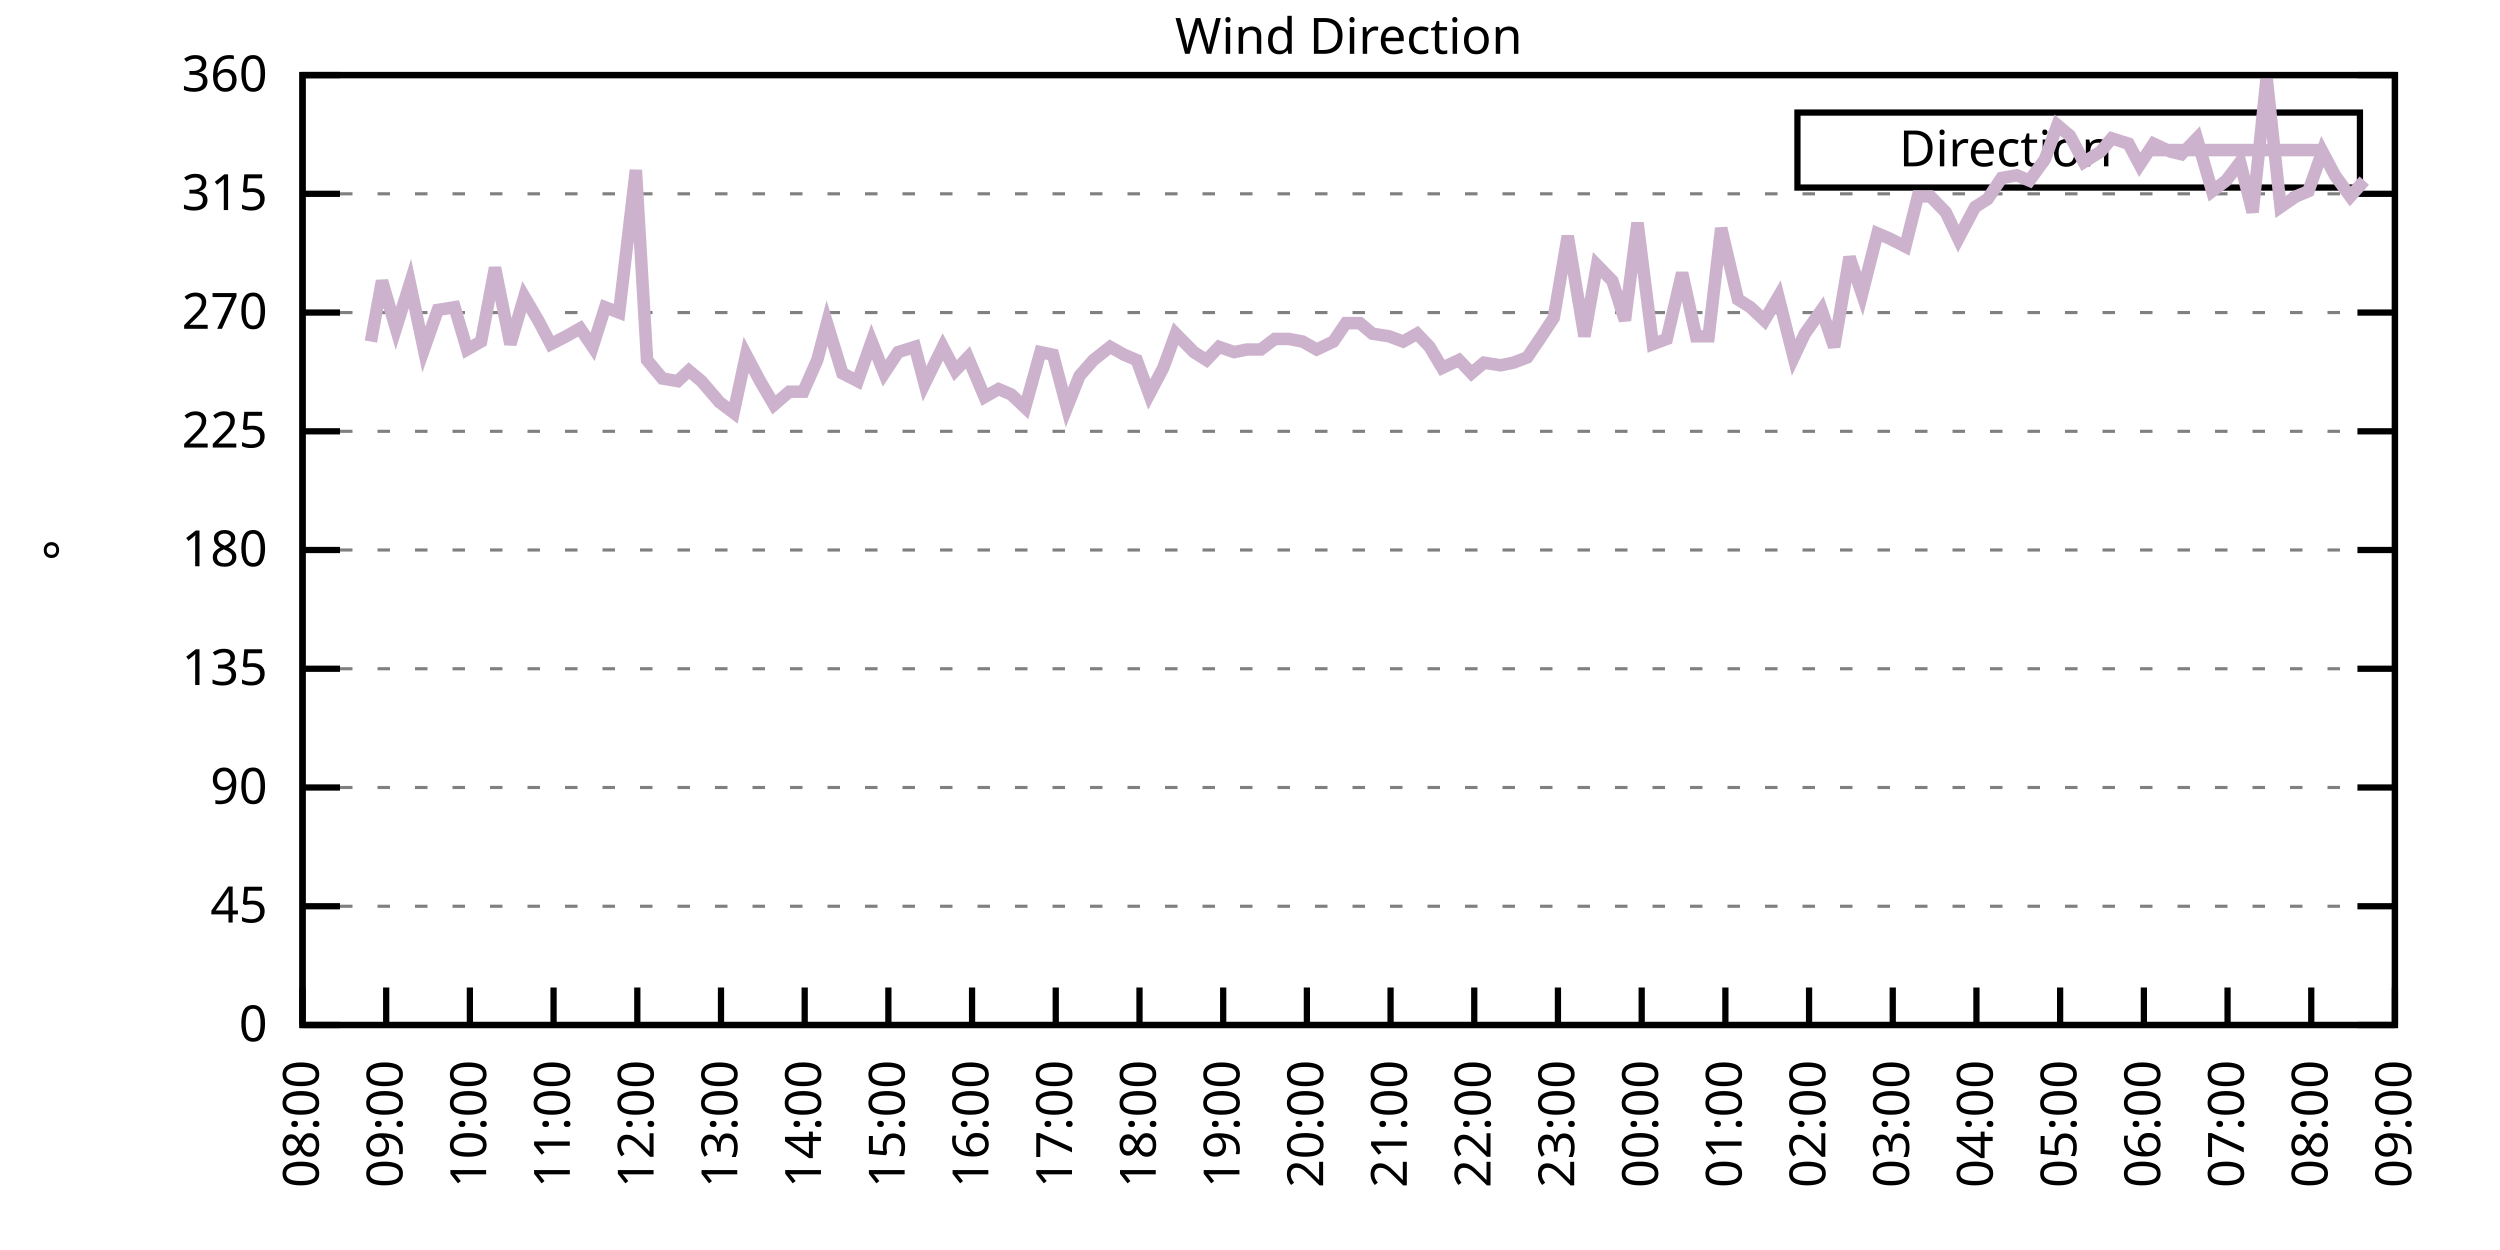
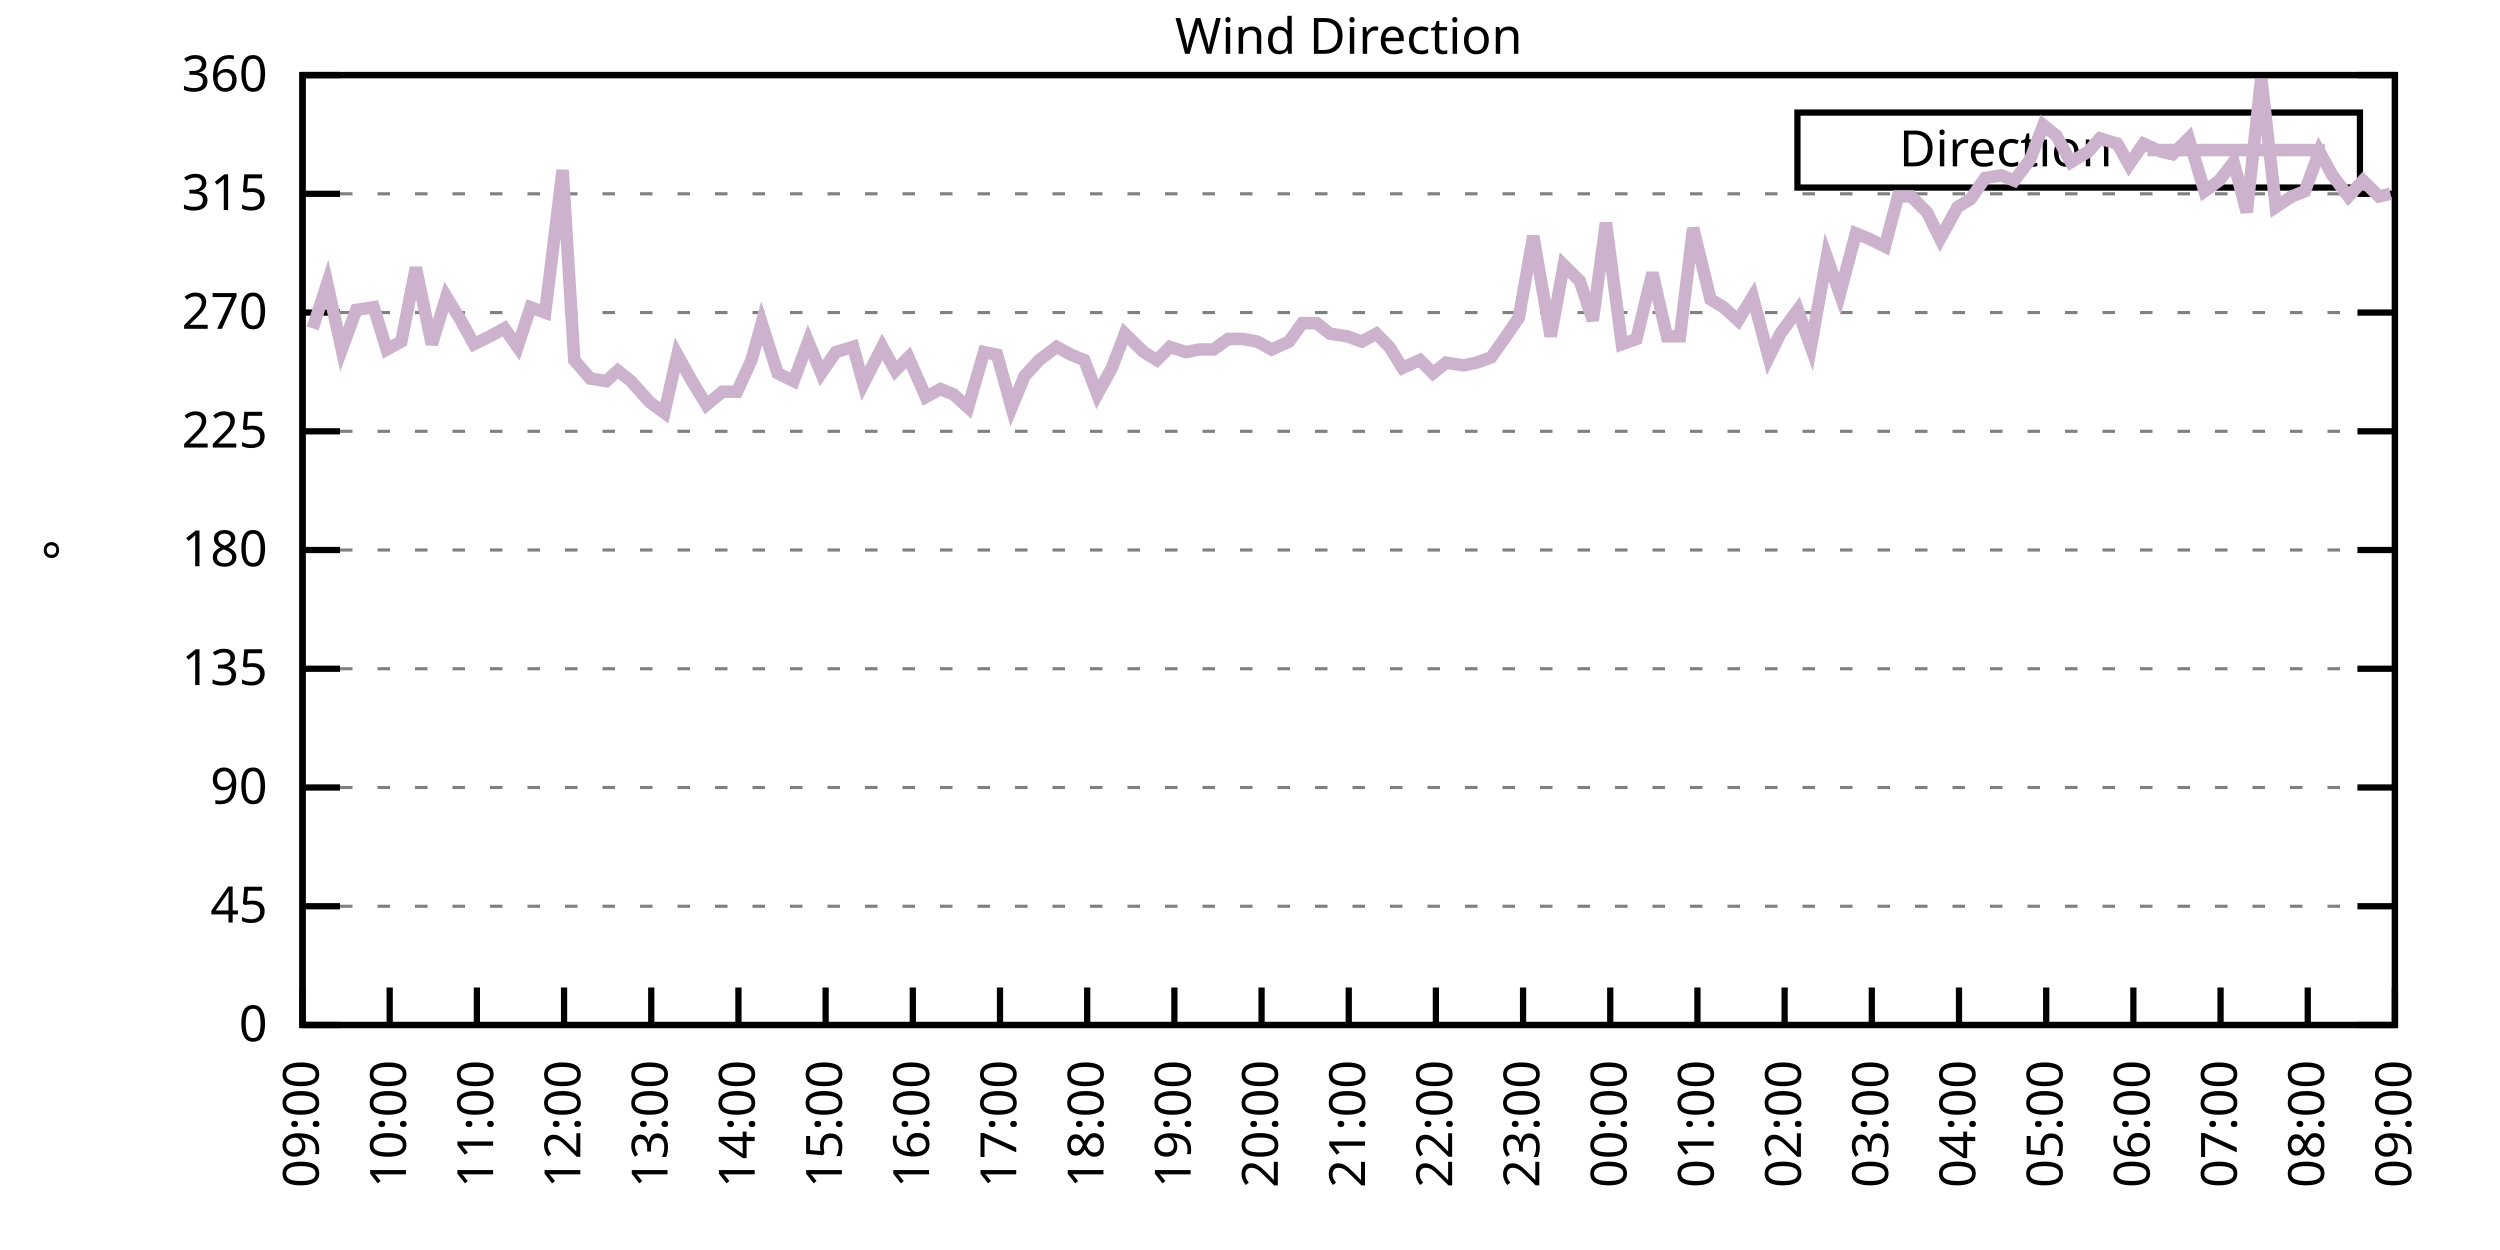
<svg xmlns="http://www.w3.org/2000/svg" xmlns:xlink="http://www.w3.org/1999/xlink" width="400" height="200" viewBox="0 0 400 200">
  <g id="gnuplot_canvas">
    <rect x="0" y="0" width="400" height="200" fill="none" />
    <defs>
      <circle id="gpDot" r="0.5" stroke-width="0.5" stroke="currentColor" />
      <path id="gpPt0" stroke-width="0.333" stroke="currentColor" d="M-1,0 h2 M0,-1 v2" />
      <path id="gpPt1" stroke-width="0.333" stroke="currentColor" d="M-1,-1 L1,1 M1,-1 L-1,1" />
      <path id="gpPt2" stroke-width="0.333" stroke="currentColor" d="M-1,0 L1,0 M0,-1 L0,1 M-1,-1 L1,1 M-1,1 L1,-1" />
      <rect id="gpPt3" stroke-width="0.333" stroke="currentColor" x="-1" y="-1" width="2" height="2" />
      <rect id="gpPt4" stroke-width="0.333" stroke="currentColor" fill="currentColor" x="-1" y="-1" width="2" height="2" />
      <circle id="gpPt5" stroke-width="0.333" stroke="currentColor" cx="0" cy="0" r="1" />
      <use xlink:href="#gpPt5" id="gpPt6" fill="currentColor" stroke="none" />
      <path id="gpPt7" stroke-width="0.333" stroke="currentColor" d="M0,-1.33 L-1.33,0.67 L1.33,0.67 z" />
      <use xlink:href="#gpPt7" id="gpPt8" fill="currentColor" stroke="none" />
      <use xlink:href="#gpPt7" id="gpPt9" stroke="currentColor" transform="rotate(180)" />
      <use xlink:href="#gpPt9" id="gpPt10" fill="currentColor" stroke="none" />
      <use xlink:href="#gpPt3" id="gpPt11" stroke="currentColor" transform="rotate(45)" />
      <use xlink:href="#gpPt11" id="gpPt12" fill="currentColor" stroke="none" />
      <path id="gpPt13" stroke-width="0.333" stroke="currentColor" d="M0,1.330 L1.265,0.411 L0.782,-1.067 L-0.782,-1.076 L-1.265,0.411 z" />
      <use xlink:href="#gpPt13" id="gpPt14" fill="currentColor" stroke="none" />
      <filter id="textbox" filterUnits="objectBoundingBox" x="0" y="0" height="1" width="1">
        <feFlood flood-color="white" flood-opacity="1" result="bgnd" />
        <feComposite in="SourceGraphic" in2="bgnd" operator="atop" />
      </filter>
      <filter id="greybox" filterUnits="objectBoundingBox" x="0" y="0" height="1" width="1">
        <feFlood flood-color="lightgrey" flood-opacity="1" result="grey" />
        <feComposite in="SourceGraphic" in2="grey" operator="atop" />
      </filter>
    </defs>
    <g fill="none" color="white" stroke="currentColor" stroke-width="1.00" stroke-linecap="butt" stroke-linejoin="miter">
</g>
    <g fill="none" color="black" stroke="currentColor" stroke-width="1.00" stroke-linecap="butt" stroke-linejoin="miter">
      <g stroke="none" shape-rendering="crispEdges">
        <polygon fill="rgb(255, 255, 255)" points="48.40,164.00 383.18,164.00 383.18,12.02 48.40,12.02 " />
      </g>
    </g>
    <g fill="none" color="black" stroke="currentColor" stroke-width="1.00" stroke-linecap="butt" stroke-linejoin="miter">
</g>
    <g fill="none" color="black" stroke="black" stroke-width="0.50" stroke-linecap="butt" stroke-linejoin="miter">
</g>
    <g fill="none" color="gray" stroke="currentColor" stroke-width="0.50" stroke-linecap="butt" stroke-linejoin="miter">
      <path stroke="gray" stroke-dasharray="2,4" class="gridline" d="M48.40,164.00 L383.19,164.00  " />
    </g>
    <g fill="none" color="gray" stroke="gray" stroke-width="1.00" stroke-linecap="butt" stroke-linejoin="miter">
</g>
    <g fill="none" color="black" stroke="currentColor" stroke-width="1.00" stroke-linecap="butt" stroke-linejoin="miter">
      <path stroke="black" d="M48.40,164.00 L54.40,164.00 M383.19,164.00 L377.19,164.00  " />
      <g transform="translate(42.80,166.60)" stroke="none" fill="black" font-family="Sans" font-size="8.00" text-anchor="end">
        <text>
          <tspan font-family="Sans"> 0</tspan>
        </text>
      </g>
    </g>
    <g fill="none" color="black" stroke="currentColor" stroke-width="1.00" stroke-linecap="butt" stroke-linejoin="miter">
</g>
    <g fill="none" color="black" stroke="black" stroke-width="0.50" stroke-linecap="butt" stroke-linejoin="miter">
</g>
    <g fill="none" color="gray" stroke="currentColor" stroke-width="0.50" stroke-linecap="butt" stroke-linejoin="miter">
      <path stroke="gray" stroke-dasharray="2,4" class="gridline" d="M48.40,145.00 L383.19,145.00  " />
    </g>
    <g fill="none" color="gray" stroke="gray" stroke-width="1.00" stroke-linecap="butt" stroke-linejoin="miter">
</g>
    <g fill="none" color="black" stroke="currentColor" stroke-width="1.00" stroke-linecap="butt" stroke-linejoin="miter">
      <path stroke="black" d="M48.40,145.00 L54.40,145.00 M383.19,145.00 L377.19,145.00  " />
      <g transform="translate(42.80,147.60)" stroke="none" fill="black" font-family="Sans" font-size="8.00" text-anchor="end">
        <text>
          <tspan font-family="Sans"> 45</tspan>
        </text>
      </g>
    </g>
    <g fill="none" color="black" stroke="currentColor" stroke-width="1.00" stroke-linecap="butt" stroke-linejoin="miter">
</g>
    <g fill="none" color="black" stroke="black" stroke-width="0.50" stroke-linecap="butt" stroke-linejoin="miter">
</g>
    <g fill="none" color="gray" stroke="currentColor" stroke-width="0.50" stroke-linecap="butt" stroke-linejoin="miter">
      <path stroke="gray" stroke-dasharray="2,4" class="gridline" d="M48.40,126.00 L383.19,126.00  " />
    </g>
    <g fill="none" color="gray" stroke="gray" stroke-width="1.00" stroke-linecap="butt" stroke-linejoin="miter">
</g>
    <g fill="none" color="black" stroke="currentColor" stroke-width="1.00" stroke-linecap="butt" stroke-linejoin="miter">
      <path stroke="black" d="M48.40,126.00 L54.40,126.00 M383.19,126.00 L377.19,126.00  " />
      <g transform="translate(42.80,128.60)" stroke="none" fill="black" font-family="Sans" font-size="8.00" text-anchor="end">
        <text>
          <tspan font-family="Sans"> 90</tspan>
        </text>
      </g>
    </g>
    <g fill="none" color="black" stroke="currentColor" stroke-width="1.00" stroke-linecap="butt" stroke-linejoin="miter">
</g>
    <g fill="none" color="black" stroke="black" stroke-width="0.50" stroke-linecap="butt" stroke-linejoin="miter">
</g>
    <g fill="none" color="gray" stroke="currentColor" stroke-width="0.50" stroke-linecap="butt" stroke-linejoin="miter">
      <path stroke="gray" stroke-dasharray="2,4" class="gridline" d="M48.40,107.00 L383.19,107.00  " />
    </g>
    <g fill="none" color="gray" stroke="gray" stroke-width="1.00" stroke-linecap="butt" stroke-linejoin="miter">
</g>
    <g fill="none" color="black" stroke="currentColor" stroke-width="1.00" stroke-linecap="butt" stroke-linejoin="miter">
      <path stroke="black" d="M48.40,107.00 L54.40,107.00 M383.19,107.00 L377.19,107.00  " />
      <g transform="translate(42.80,109.60)" stroke="none" fill="black" font-family="Sans" font-size="8.00" text-anchor="end">
        <text>
          <tspan font-family="Sans"> 135</tspan>
        </text>
      </g>
    </g>
    <g fill="none" color="black" stroke="currentColor" stroke-width="1.00" stroke-linecap="butt" stroke-linejoin="miter">
</g>
    <g fill="none" color="black" stroke="black" stroke-width="0.50" stroke-linecap="butt" stroke-linejoin="miter">
</g>
    <g fill="none" color="gray" stroke="currentColor" stroke-width="0.50" stroke-linecap="butt" stroke-linejoin="miter">
      <path stroke="gray" stroke-dasharray="2,4" class="gridline" d="M48.40,88.00 L383.19,88.00  " />
    </g>
    <g fill="none" color="gray" stroke="gray" stroke-width="1.00" stroke-linecap="butt" stroke-linejoin="miter">
</g>
    <g fill="none" color="black" stroke="currentColor" stroke-width="1.00" stroke-linecap="butt" stroke-linejoin="miter">
      <path stroke="black" d="M48.40,88.00 L54.40,88.00 M383.19,88.00 L377.19,88.00  " />
      <g transform="translate(42.80,90.60)" stroke="none" fill="black" font-family="Sans" font-size="8.00" text-anchor="end">
        <text>
          <tspan font-family="Sans"> 180</tspan>
        </text>
      </g>
    </g>
    <g fill="none" color="black" stroke="currentColor" stroke-width="1.00" stroke-linecap="butt" stroke-linejoin="miter">
</g>
    <g fill="none" color="black" stroke="black" stroke-width="0.50" stroke-linecap="butt" stroke-linejoin="miter">
</g>
    <g fill="none" color="gray" stroke="currentColor" stroke-width="0.50" stroke-linecap="butt" stroke-linejoin="miter">
      <path stroke="gray" stroke-dasharray="2,4" class="gridline" d="M48.40,69.01 L383.19,69.01  " />
    </g>
    <g fill="none" color="gray" stroke="gray" stroke-width="1.00" stroke-linecap="butt" stroke-linejoin="miter">
</g>
    <g fill="none" color="black" stroke="currentColor" stroke-width="1.00" stroke-linecap="butt" stroke-linejoin="miter">
      <path stroke="black" d="M48.40,69.01 L54.40,69.01 M383.19,69.01 L377.19,69.01  " />
      <g transform="translate(42.80,71.61)" stroke="none" fill="black" font-family="Sans" font-size="8.00" text-anchor="end">
        <text>
          <tspan font-family="Sans"> 225</tspan>
        </text>
      </g>
    </g>
    <g fill="none" color="black" stroke="currentColor" stroke-width="1.00" stroke-linecap="butt" stroke-linejoin="miter">
</g>
    <g fill="none" color="black" stroke="black" stroke-width="0.50" stroke-linecap="butt" stroke-linejoin="miter">
</g>
    <g fill="none" color="gray" stroke="currentColor" stroke-width="0.50" stroke-linecap="butt" stroke-linejoin="miter">
      <path stroke="gray" stroke-dasharray="2,4" class="gridline" d="M48.40,50.01 L383.19,50.01  " />
    </g>
    <g fill="none" color="gray" stroke="gray" stroke-width="1.00" stroke-linecap="butt" stroke-linejoin="miter">
</g>
    <g fill="none" color="black" stroke="currentColor" stroke-width="1.00" stroke-linecap="butt" stroke-linejoin="miter">
      <path stroke="black" d="M48.40,50.01 L54.40,50.01 M383.19,50.01 L377.19,50.01  " />
      <g transform="translate(42.80,52.61)" stroke="none" fill="black" font-family="Sans" font-size="8.00" text-anchor="end">
        <text>
          <tspan font-family="Sans"> 270</tspan>
        </text>
      </g>
    </g>
    <g fill="none" color="black" stroke="currentColor" stroke-width="1.00" stroke-linecap="butt" stroke-linejoin="miter">
</g>
    <g fill="none" color="black" stroke="black" stroke-width="0.50" stroke-linecap="butt" stroke-linejoin="miter">
</g>
    <g fill="none" color="gray" stroke="currentColor" stroke-width="0.50" stroke-linecap="butt" stroke-linejoin="miter">
      <path stroke="gray" stroke-dasharray="2,4" class="gridline" d="M48.40,31.01 L383.19,31.01  " />
    </g>
    <g fill="none" color="gray" stroke="gray" stroke-width="1.00" stroke-linecap="butt" stroke-linejoin="miter">
</g>
    <g fill="none" color="black" stroke="currentColor" stroke-width="1.00" stroke-linecap="butt" stroke-linejoin="miter">
      <path stroke="black" d="M48.40,31.01 L54.40,31.01 M383.19,31.01 L377.19,31.01  " />
      <g transform="translate(42.80,33.61)" stroke="none" fill="black" font-family="Sans" font-size="8.00" text-anchor="end">
        <text>
          <tspan font-family="Sans"> 315</tspan>
        </text>
      </g>
    </g>
    <g fill="none" color="black" stroke="currentColor" stroke-width="1.00" stroke-linecap="butt" stroke-linejoin="miter">
</g>
    <g fill="none" color="black" stroke="black" stroke-width="0.50" stroke-linecap="butt" stroke-linejoin="miter">
</g>
    <g fill="none" color="gray" stroke="currentColor" stroke-width="0.50" stroke-linecap="butt" stroke-linejoin="miter">
      <path stroke="gray" stroke-dasharray="2,4" class="gridline" d="M48.40,12.01 L383.19,12.01  " />
    </g>
    <g fill="none" color="gray" stroke="gray" stroke-width="1.00" stroke-linecap="butt" stroke-linejoin="miter">
</g>
    <g fill="none" color="black" stroke="currentColor" stroke-width="1.00" stroke-linecap="butt" stroke-linejoin="miter">
      <path stroke="black" d="M48.40,12.01 L54.40,12.01 M383.19,12.01 L377.19,12.01  " />
      <g transform="translate(42.80,14.61)" stroke="none" fill="black" font-family="Sans" font-size="8.00" text-anchor="end">
        <text>
          <tspan font-family="Sans"> 360</tspan>
        </text>
      </g>
    </g>
    <g fill="none" color="black" stroke="currentColor" stroke-width="1.00" stroke-linecap="butt" stroke-linejoin="miter">
      <path stroke="black" d="M48.40,164.00 L48.40,158.00  " />
      <g transform="translate(51.00,169.60) rotate(270.00)" stroke="none" fill="black" font-family="Sans" font-size="8.00" text-anchor="end">
        <text>
-           <tspan font-family="Sans">08:00</tspan>
-         </text>
-       </g>
-     </g>
-     <g fill="none" color="black" stroke="currentColor" stroke-width="1.00" stroke-linecap="butt" stroke-linejoin="miter">
-       <path stroke="black" d="M61.79,164.00 L61.79,158.00  " />
-       <g transform="translate(64.39,169.60) rotate(270.00)" stroke="none" fill="black" font-family="Sans" font-size="8.00" text-anchor="end">
-         <text>
          <tspan font-family="Sans">09:00</tspan>
        </text>
      </g>
    </g>
    <g fill="none" color="black" stroke="currentColor" stroke-width="1.00" stroke-linecap="butt" stroke-linejoin="miter">
-       <path stroke="black" d="M75.18,164.00 L75.18,158.00  " />
-       <g transform="translate(77.78,169.60) rotate(270.00)" stroke="none" fill="black" font-family="Sans" font-size="8.00" text-anchor="end">
+       <path stroke="black" d="M62.35,164.00 L62.35,158.00  " />
+       <g transform="translate(64.95,169.60) rotate(270.00)" stroke="none" fill="black" font-family="Sans" font-size="8.00" text-anchor="end">
        <text>
          <tspan font-family="Sans">10:00</tspan>
        </text>
      </g>
    </g>
    <g fill="none" color="black" stroke="currentColor" stroke-width="1.00" stroke-linecap="butt" stroke-linejoin="miter">
-       <path stroke="black" d="M88.57,164.00 L88.57,158.00  " />
-       <g transform="translate(91.17,169.60) rotate(270.00)" stroke="none" fill="black" font-family="Sans" font-size="8.00" text-anchor="end">
+       <path stroke="black" d="M76.30,164.00 L76.30,158.00  " />
+       <g transform="translate(78.90,169.60) rotate(270.00)" stroke="none" fill="black" font-family="Sans" font-size="8.00" text-anchor="end">
        <text>
          <tspan font-family="Sans">11:00</tspan>
        </text>
      </g>
    </g>
    <g fill="none" color="black" stroke="currentColor" stroke-width="1.00" stroke-linecap="butt" stroke-linejoin="miter">
-       <path stroke="black" d="M101.97,164.00 L101.97,158.00  " />
-       <g transform="translate(104.57,169.60) rotate(270.00)" stroke="none" fill="black" font-family="Sans" font-size="8.00" text-anchor="end">
+       <path stroke="black" d="M90.25,164.00 L90.25,158.00  " />
+       <g transform="translate(92.85,169.60) rotate(270.00)" stroke="none" fill="black" font-family="Sans" font-size="8.00" text-anchor="end">
        <text>
          <tspan font-family="Sans">12:00</tspan>
        </text>
      </g>
    </g>
    <g fill="none" color="black" stroke="currentColor" stroke-width="1.00" stroke-linecap="butt" stroke-linejoin="miter">
-       <path stroke="black" d="M115.36,164.00 L115.36,158.00  " />
-       <g transform="translate(117.96,169.60) rotate(270.00)" stroke="none" fill="black" font-family="Sans" font-size="8.00" text-anchor="end">
+       <path stroke="black" d="M104.20,164.00 L104.20,158.00  " />
+       <g transform="translate(106.80,169.60) rotate(270.00)" stroke="none" fill="black" font-family="Sans" font-size="8.00" text-anchor="end">
        <text>
          <tspan font-family="Sans">13:00</tspan>
        </text>
      </g>
    </g>
    <g fill="none" color="black" stroke="currentColor" stroke-width="1.00" stroke-linecap="butt" stroke-linejoin="miter">
-       <path stroke="black" d="M128.75,164.00 L128.75,158.00  " />
-       <g transform="translate(131.35,169.60) rotate(270.00)" stroke="none" fill="black" font-family="Sans" font-size="8.00" text-anchor="end">
+       <path stroke="black" d="M118.15,164.00 L118.15,158.00  " />
+       <g transform="translate(120.75,169.60) rotate(270.00)" stroke="none" fill="black" font-family="Sans" font-size="8.00" text-anchor="end">
        <text>
          <tspan font-family="Sans">14:00</tspan>
        </text>
      </g>
    </g>
    <g fill="none" color="black" stroke="currentColor" stroke-width="1.00" stroke-linecap="butt" stroke-linejoin="miter">
-       <path stroke="black" d="M142.14,164.00 L142.14,158.00  " />
-       <g transform="translate(144.74,169.60) rotate(270.00)" stroke="none" fill="black" font-family="Sans" font-size="8.00" text-anchor="end">
+       <path stroke="black" d="M132.10,164.00 L132.10,158.00  " />
+       <g transform="translate(134.70,169.60) rotate(270.00)" stroke="none" fill="black" font-family="Sans" font-size="8.00" text-anchor="end">
        <text>
          <tspan font-family="Sans">15:00</tspan>
        </text>
      </g>
    </g>
    <g fill="none" color="black" stroke="currentColor" stroke-width="1.00" stroke-linecap="butt" stroke-linejoin="miter">
-       <path stroke="black" d="M155.53,164.00 L155.53,158.00  " />
-       <g transform="translate(158.13,169.60) rotate(270.00)" stroke="none" fill="black" font-family="Sans" font-size="8.00" text-anchor="end">
+       <path stroke="black" d="M146.05,164.00 L146.05,158.00  " />
+       <g transform="translate(148.65,169.60) rotate(270.00)" stroke="none" fill="black" font-family="Sans" font-size="8.00" text-anchor="end">
        <text>
          <tspan font-family="Sans">16:00</tspan>
        </text>
      </g>
    </g>
    <g fill="none" color="black" stroke="currentColor" stroke-width="1.00" stroke-linecap="butt" stroke-linejoin="miter">
-       <path stroke="black" d="M168.92,164.00 L168.92,158.00  " />
-       <g transform="translate(171.52,169.60) rotate(270.00)" stroke="none" fill="black" font-family="Sans" font-size="8.00" text-anchor="end">
+       <path stroke="black" d="M160.00,164.00 L160.00,158.00  " />
+       <g transform="translate(162.60,169.60) rotate(270.00)" stroke="none" fill="black" font-family="Sans" font-size="8.00" text-anchor="end">
        <text>
          <tspan font-family="Sans">17:00</tspan>
        </text>
      </g>
    </g>
    <g fill="none" color="black" stroke="currentColor" stroke-width="1.00" stroke-linecap="butt" stroke-linejoin="miter">
-       <path stroke="black" d="M182.32,164.00 L182.32,158.00  " />
-       <g transform="translate(184.92,169.60) rotate(270.00)" stroke="none" fill="black" font-family="Sans" font-size="8.00" text-anchor="end">
+       <path stroke="black" d="M173.95,164.00 L173.95,158.00  " />
+       <g transform="translate(176.55,169.60) rotate(270.00)" stroke="none" fill="black" font-family="Sans" font-size="8.00" text-anchor="end">
        <text>
          <tspan font-family="Sans">18:00</tspan>
        </text>
      </g>
    </g>
    <g fill="none" color="black" stroke="currentColor" stroke-width="1.00" stroke-linecap="butt" stroke-linejoin="miter">
-       <path stroke="black" d="M195.71,164.00 L195.71,158.00  " />
-       <g transform="translate(198.31,169.60) rotate(270.00)" stroke="none" fill="black" font-family="Sans" font-size="8.00" text-anchor="end">
+       <path stroke="black" d="M187.90,164.00 L187.90,158.00  " />
+       <g transform="translate(190.50,169.60) rotate(270.00)" stroke="none" fill="black" font-family="Sans" font-size="8.00" text-anchor="end">
        <text>
          <tspan font-family="Sans">19:00</tspan>
        </text>
      </g>
    </g>
    <g fill="none" color="black" stroke="currentColor" stroke-width="1.00" stroke-linecap="butt" stroke-linejoin="miter">
-       <path stroke="black" d="M209.10,164.00 L209.10,158.00  " />
-       <g transform="translate(211.70,169.60) rotate(270.00)" stroke="none" fill="black" font-family="Sans" font-size="8.00" text-anchor="end">
+       <path stroke="black" d="M201.85,164.00 L201.85,158.00  " />
+       <g transform="translate(204.45,169.60) rotate(270.00)" stroke="none" fill="black" font-family="Sans" font-size="8.00" text-anchor="end">
        <text>
          <tspan font-family="Sans">20:00</tspan>
        </text>
      </g>
    </g>
    <g fill="none" color="black" stroke="currentColor" stroke-width="1.00" stroke-linecap="butt" stroke-linejoin="miter">
-       <path stroke="black" d="M222.49,164.00 L222.49,158.00  " />
-       <g transform="translate(225.09,169.60) rotate(270.00)" stroke="none" fill="black" font-family="Sans" font-size="8.00" text-anchor="end">
+       <path stroke="black" d="M215.80,164.00 L215.80,158.00  " />
+       <g transform="translate(218.40,169.60) rotate(270.00)" stroke="none" fill="black" font-family="Sans" font-size="8.00" text-anchor="end">
        <text>
          <tspan font-family="Sans">21:00</tspan>
        </text>
      </g>
    </g>
    <g fill="none" color="black" stroke="currentColor" stroke-width="1.00" stroke-linecap="butt" stroke-linejoin="miter">
-       <path stroke="black" d="M235.88,164.00 L235.88,158.00  " />
-       <g transform="translate(238.48,169.60) rotate(270.00)" stroke="none" fill="black" font-family="Sans" font-size="8.00" text-anchor="end">
+       <path stroke="black" d="M229.74,164.00 L229.74,158.00  " />
+       <g transform="translate(232.34,169.60) rotate(270.00)" stroke="none" fill="black" font-family="Sans" font-size="8.00" text-anchor="end">
        <text>
          <tspan font-family="Sans">22:00</tspan>
        </text>
      </g>
    </g>
    <g fill="none" color="black" stroke="currentColor" stroke-width="1.00" stroke-linecap="butt" stroke-linejoin="miter">
-       <path stroke="black" d="M249.27,164.00 L249.27,158.00  " />
-       <g transform="translate(251.87,169.60) rotate(270.00)" stroke="none" fill="black" font-family="Sans" font-size="8.00" text-anchor="end">
+       <path stroke="black" d="M243.69,164.00 L243.69,158.00  " />
+       <g transform="translate(246.29,169.60) rotate(270.00)" stroke="none" fill="black" font-family="Sans" font-size="8.00" text-anchor="end">
        <text>
          <tspan font-family="Sans">23:00</tspan>
        </text>
      </g>
    </g>
    <g fill="none" color="black" stroke="currentColor" stroke-width="1.00" stroke-linecap="butt" stroke-linejoin="miter">
-       <path stroke="black" d="M262.67,164.00 L262.67,158.00  " />
-       <g transform="translate(265.27,169.60) rotate(270.00)" stroke="none" fill="black" font-family="Sans" font-size="8.00" text-anchor="end">
+       <path stroke="black" d="M257.64,164.00 L257.64,158.00  " />
+       <g transform="translate(260.24,169.60) rotate(270.00)" stroke="none" fill="black" font-family="Sans" font-size="8.00" text-anchor="end">
        <text>
          <tspan font-family="Sans">00:00</tspan>
        </text>
      </g>
    </g>
    <g fill="none" color="black" stroke="currentColor" stroke-width="1.00" stroke-linecap="butt" stroke-linejoin="miter">
-       <path stroke="black" d="M276.06,164.00 L276.06,158.00  " />
-       <g transform="translate(278.66,169.60) rotate(270.00)" stroke="none" fill="black" font-family="Sans" font-size="8.00" text-anchor="end">
+       <path stroke="black" d="M271.59,164.00 L271.59,158.00  " />
+       <g transform="translate(274.19,169.60) rotate(270.00)" stroke="none" fill="black" font-family="Sans" font-size="8.00" text-anchor="end">
        <text>
          <tspan font-family="Sans">01:00</tspan>
        </text>
      </g>
    </g>
    <g fill="none" color="black" stroke="currentColor" stroke-width="1.00" stroke-linecap="butt" stroke-linejoin="miter">
-       <path stroke="black" d="M289.45,164.00 L289.45,158.00  " />
-       <g transform="translate(292.05,169.60) rotate(270.00)" stroke="none" fill="black" font-family="Sans" font-size="8.00" text-anchor="end">
+       <path stroke="black" d="M285.54,164.00 L285.54,158.00  " />
+       <g transform="translate(288.14,169.60) rotate(270.00)" stroke="none" fill="black" font-family="Sans" font-size="8.00" text-anchor="end">
        <text>
          <tspan font-family="Sans">02:00</tspan>
        </text>
      </g>
    </g>
    <g fill="none" color="black" stroke="currentColor" stroke-width="1.00" stroke-linecap="butt" stroke-linejoin="miter">
-       <path stroke="black" d="M302.84,164.00 L302.84,158.00  " />
-       <g transform="translate(305.44,169.60) rotate(270.00)" stroke="none" fill="black" font-family="Sans" font-size="8.00" text-anchor="end">
+       <path stroke="black" d="M299.49,164.00 L299.49,158.00  " />
+       <g transform="translate(302.09,169.60) rotate(270.00)" stroke="none" fill="black" font-family="Sans" font-size="8.00" text-anchor="end">
        <text>
          <tspan font-family="Sans">03:00</tspan>
        </text>
      </g>
    </g>
    <g fill="none" color="black" stroke="currentColor" stroke-width="1.00" stroke-linecap="butt" stroke-linejoin="miter">
-       <path stroke="black" d="M316.23,164.00 L316.23,158.00  " />
-       <g transform="translate(318.83,169.60) rotate(270.00)" stroke="none" fill="black" font-family="Sans" font-size="8.00" text-anchor="end">
+       <path stroke="black" d="M313.44,164.00 L313.44,158.00  " />
+       <g transform="translate(316.04,169.60) rotate(270.00)" stroke="none" fill="black" font-family="Sans" font-size="8.00" text-anchor="end">
        <text>
          <tspan font-family="Sans">04:00</tspan>
        </text>
      </g>
    </g>
    <g fill="none" color="black" stroke="currentColor" stroke-width="1.00" stroke-linecap="butt" stroke-linejoin="miter">
-       <path stroke="black" d="M329.62,164.00 L329.62,158.00  " />
-       <g transform="translate(332.22,169.60) rotate(270.00)" stroke="none" fill="black" font-family="Sans" font-size="8.00" text-anchor="end">
+       <path stroke="black" d="M327.39,164.00 L327.39,158.00  " />
+       <g transform="translate(329.99,169.60) rotate(270.00)" stroke="none" fill="black" font-family="Sans" font-size="8.00" text-anchor="end">
        <text>
          <tspan font-family="Sans">05:00</tspan>
        </text>
      </g>
    </g>
    <g fill="none" color="black" stroke="currentColor" stroke-width="1.00" stroke-linecap="butt" stroke-linejoin="miter">
-       <path stroke="black" d="M343.02,164.00 L343.02,158.00  " />
-       <g transform="translate(345.62,169.60) rotate(270.00)" stroke="none" fill="black" font-family="Sans" font-size="8.00" text-anchor="end">
+       <path stroke="black" d="M341.34,164.00 L341.34,158.00  " />
+       <g transform="translate(343.94,169.60) rotate(270.00)" stroke="none" fill="black" font-family="Sans" font-size="8.00" text-anchor="end">
        <text>
          <tspan font-family="Sans">06:00</tspan>
        </text>
      </g>
    </g>
    <g fill="none" color="black" stroke="currentColor" stroke-width="1.00" stroke-linecap="butt" stroke-linejoin="miter">
-       <path stroke="black" d="M356.41,164.00 L356.41,158.00  " />
-       <g transform="translate(359.01,169.60) rotate(270.00)" stroke="none" fill="black" font-family="Sans" font-size="8.00" text-anchor="end">
+       <path stroke="black" d="M355.29,164.00 L355.29,158.00  " />
+       <g transform="translate(357.89,169.60) rotate(270.00)" stroke="none" fill="black" font-family="Sans" font-size="8.00" text-anchor="end">
        <text>
          <tspan font-family="Sans">07:00</tspan>
        </text>
      </g>
    </g>
    <g fill="none" color="black" stroke="currentColor" stroke-width="1.00" stroke-linecap="butt" stroke-linejoin="miter">
-       <path stroke="black" d="M369.80,164.00 L369.80,158.00  " />
-       <g transform="translate(372.40,169.60) rotate(270.00)" stroke="none" fill="black" font-family="Sans" font-size="8.00" text-anchor="end">
+       <path stroke="black" d="M369.24,164.00 L369.24,158.00  " />
+       <g transform="translate(371.84,169.60) rotate(270.00)" stroke="none" fill="black" font-family="Sans" font-size="8.00" text-anchor="end">
        <text>
          <tspan font-family="Sans">08:00</tspan>
        </text>
      </g>
    </g>
    <g fill="none" color="black" stroke="currentColor" stroke-width="1.00" stroke-linecap="butt" stroke-linejoin="miter">
      <path stroke="black" d="M383.19,164.00 L383.19,158.00  " />
      <g transform="translate(385.79,169.60) rotate(270.00)" stroke="none" fill="black" font-family="Sans" font-size="8.00" text-anchor="end">
        <text>
          <tspan font-family="Sans">09:00</tspan>
        </text>
      </g>
    </g>
    <g fill="none" color="black" stroke="currentColor" stroke-width="1.00" stroke-linecap="butt" stroke-linejoin="miter">
</g>
    <g fill="none" color="black" stroke="currentColor" stroke-width="1.00" stroke-linecap="butt" stroke-linejoin="miter">
      <path stroke="black" d="M48.40,12.01 L48.40,164.00 L383.19,164.00 L383.19,12.01 L48.40,12.01 Z  " />
    </g>
    <g fill="none" color="black" stroke="currentColor" stroke-width="1.00" stroke-linecap="butt" stroke-linejoin="miter">
</g>
    <g fill="none" color="black" stroke="currentColor" stroke-width="1.00" stroke-linecap="butt" stroke-linejoin="miter">
      <path stroke="black" d="M287.59,30.01 L287.59,18.01 L377.59,18.01 L377.59,30.01 L287.59,30.01 Z  " />
    </g>
    <g id="Wind_direction_plot_1">
      <g fill="none" color="white" stroke="black" stroke-width="2.00" stroke-linecap="butt" stroke-linejoin="miter">
</g>
      <g fill="none" color="black" stroke="currentColor" stroke-width="2.00" stroke-linecap="butt" stroke-linejoin="miter">
        <g transform="translate(337.99,26.61)" stroke="none" fill="black" font-family="Sans" font-size="8.00" text-anchor="end">
          <text>
            <tspan font-family="Sans">Direction</tspan>
          </text>
        </g>
      </g>
      <g fill="none" color="black" stroke="currentColor" stroke-width="2.00" stroke-linecap="butt" stroke-linejoin="miter">
-         <path stroke="rgb(204, 178, 204)" d="M343.59,24.01 L371.99,24.01 M59.34,54.65 L61.12,44.94 L63.35,52.54 L65.59,45.36 L67.82,55.92 L70.05,49.59   L72.73,49.16 L74.74,55.92 L76.97,54.65 L79.20,42.83 L81.66,55.07 L83.89,47.47 L86.12,51.27 L88.13,55.07   L90.58,53.81 L92.82,52.54 L94.82,55.50 L96.83,49.16 L99.06,50.01 L101.74,27.21 L103.53,57.61 L105.98,60.56   L108.44,60.98 L110.22,59.30 L112.23,60.98 L115.13,64.36 L117.37,66.05 L119.38,56.76 L121.61,60.98 L123.84,64.78   L126.29,62.67 L128.53,62.67 L130.76,57.61 L132.32,51.70 L134.78,59.72 L137.23,60.98 L139.46,54.65 L141.47,59.72   L143.70,56.34 L146.38,55.50 L147.94,61.41 L150.85,55.50 L152.85,59.30 L154.86,57.18 L157.54,63.52 L159.77,62.25   L161.78,63.10 L164.01,65.21 L166.47,56.34 L168.48,56.76 L170.71,65.21 L172.72,60.14 L174.95,57.61 L177.63,55.50   L179.86,56.76 L181.87,57.61 L183.88,63.10 L186.11,58.87 L188.12,53.39 L191.02,56.34 L193.03,57.61 L195.04,55.50   L197.49,56.34 L199.50,55.92 L201.73,55.92 L203.97,54.23 L206.20,54.23 L208.43,54.65 L210.66,55.92 L213.34,54.65   L215.35,51.70 L217.58,51.70 L219.59,53.39 L222.27,53.81 L224.50,54.65 L226.73,53.39 L228.74,55.50 L230.75,58.87   L233.43,57.61 L235.44,59.72 L237.44,58.03 L240.12,58.45 L242.13,58.03 L244.36,57.18 L246.37,54.23 L248.60,50.85   L250.84,37.76 L253.51,53.81 L255.52,42.41 L257.98,44.94 L259.99,51.27 L262.00,35.65 L264.45,55.07 L266.68,54.23   L269.14,43.67 L271.37,53.81 L273.38,53.81 L275.39,36.50 L278.07,47.90 L280.07,49.16 L282.31,51.27 L284.54,47.47   L286.99,57.18 L288.78,53.39 L291.46,49.59 L293.47,55.50 L295.92,41.14 L297.93,47.05 L300.39,37.34 L302.39,38.19   L304.85,39.45 L306.86,31.43 L308.87,31.43 L311.32,33.96 L313.33,38.19 L316.01,33.12 L318.02,31.85 L320.25,28.48   L322.70,28.05 L324.71,28.90 L327.17,25.52 L329.18,20.03 L331.19,21.72 L333.42,25.94 L336.10,24.25 L337.88,22.14   L340.56,22.99 L342.35,26.36 L344.58,22.99 L347.26,24.25 L349.04,24.68 L351.50,22.14 L353.95,30.59 L356.18,28.90   L358.42,25.94 L360.42,33.96 L362.66,12.43 L364.89,33.12 L367.34,31.43 L369.35,30.59 L371.58,24.25 L373.59,28.05   L376.05,31.43 L378.28,28.90  " />
+         <path stroke="rgb(204, 178, 204)" d="M343.59,24.01 L371.99,24.01 M50.03,52.54 L52.35,45.36 L54.68,55.92 L57.00,49.59 L59.79,49.16 L61.88,55.92   L64.21,54.65 L66.53,42.83 L69.09,55.07 L71.42,47.47 L73.74,51.27 L75.83,55.07 L78.39,53.81 L80.72,52.54   L82.81,55.50 L84.90,49.16 L87.23,50.01 L90.02,27.21 L91.88,57.61 L94.43,60.56 L96.99,60.98 L98.85,59.30   L100.94,60.98 L103.97,64.36 L106.29,66.05 L108.38,56.76 L110.71,60.98 L113.03,64.78 L115.59,62.67 L117.92,62.67   L120.24,57.61 L121.87,51.70 L124.43,59.72 L126.98,60.98 L129.31,54.65 L131.40,59.72 L133.72,56.34 L136.51,55.50   L138.14,61.41 L141.16,55.50 L143.26,59.30 L145.35,57.18 L148.14,63.52 L150.46,62.25 L152.56,63.10 L154.88,65.21   L157.44,56.34 L159.53,56.76 L161.86,65.21 L163.95,60.14 L166.27,57.61 L169.06,55.50 L171.39,56.76 L173.48,57.61   L175.57,63.10 L177.90,58.87 L179.99,53.39 L183.01,56.34 L185.11,57.61 L187.20,55.50 L189.76,56.34 L191.85,55.92   L194.17,55.92 L196.50,54.23 L198.82,54.23 L201.15,54.65 L203.47,55.92 L206.26,54.65 L208.36,51.70 L210.68,51.70   L212.77,53.39 L215.56,53.81 L217.89,54.65 L220.21,53.39 L222.30,55.50 L224.40,58.87 L227.19,57.61 L229.28,59.72   L231.37,58.03 L234.16,58.45 L236.25,58.03 L238.58,57.18 L240.67,54.23 L243.00,50.85 L245.32,37.76 L248.11,53.81   L250.20,42.41 L252.76,44.94 L254.85,51.27 L256.95,35.65 L259.50,55.07 L261.83,54.23 L264.39,43.67 L266.71,53.81   L268.80,53.81 L270.90,36.50 L273.69,47.90 L275.78,49.16 L278.10,51.27 L280.43,47.47 L282.99,57.18 L284.85,53.39   L287.64,49.59 L289.73,55.50 L292.29,41.14 L294.38,47.05 L296.94,37.34 L299.03,38.19 L301.58,39.45 L303.68,31.43   L305.77,31.43 L308.33,33.96 L310.42,38.19 L313.21,33.12 L315.30,31.85 L317.63,28.48 L320.18,28.05 L322.28,28.90   L324.83,25.52 L326.93,20.03 L329.02,21.72 L331.34,25.94 L334.13,24.25 L335.99,22.14 L338.78,22.99 L340.64,26.36   L342.97,22.99 L345.76,24.25 L347.62,24.68 L350.18,22.14 L352.73,30.59 L355.06,28.90 L357.38,25.94 L359.48,33.96   L361.80,12.43 L364.13,33.12 L366.68,31.43 L368.78,30.59 L371.10,24.25 L373.19,28.05 L375.75,31.43 L378.08,28.90   L380.63,31.43 L382.49,31.01  " />
      </g>
    </g>
    <g fill="none" color="black" stroke="currentColor" stroke-width="2.00" stroke-linecap="butt" stroke-linejoin="miter">
</g>
    <g fill="none" color="black" stroke="black" stroke-width="1.00" stroke-linecap="butt" stroke-linejoin="miter">
</g>
    <g fill="none" color="black" stroke="currentColor" stroke-width="1.00" stroke-linecap="butt" stroke-linejoin="miter">
      <path stroke="black" d="M48.40,12.01 L48.40,164.00 L383.19,164.00 L383.19,12.01 L48.40,12.01 Z  " />
      <g transform="translate(12.80,88.01) rotate(270.00)" stroke="none" fill="black" font-family="Sans" font-size="8.00" text-anchor="middle">
        <text>
          <tspan font-family="Sans">°</tspan>
        </text>
      </g>
    </g>
    <g fill="none" color="black" stroke="currentColor" stroke-width="1.00" stroke-linecap="butt" stroke-linejoin="miter">
</g>
    <g fill="none" color="black" stroke="currentColor" stroke-width="1.00" stroke-linecap="butt" stroke-linejoin="miter">
      <g transform="translate(215.79,8.61)" stroke="none" fill="black" font-family="Sans" font-size="8.00" text-anchor="middle">
        <text>
          <tspan font-family="Sans">Wind Direction</tspan>
        </text>
      </g>
    </g>
    <g fill="none" color="black" stroke="currentColor" stroke-width="1.00" stroke-linecap="butt" stroke-linejoin="miter">
</g>
  </g>
</svg>
